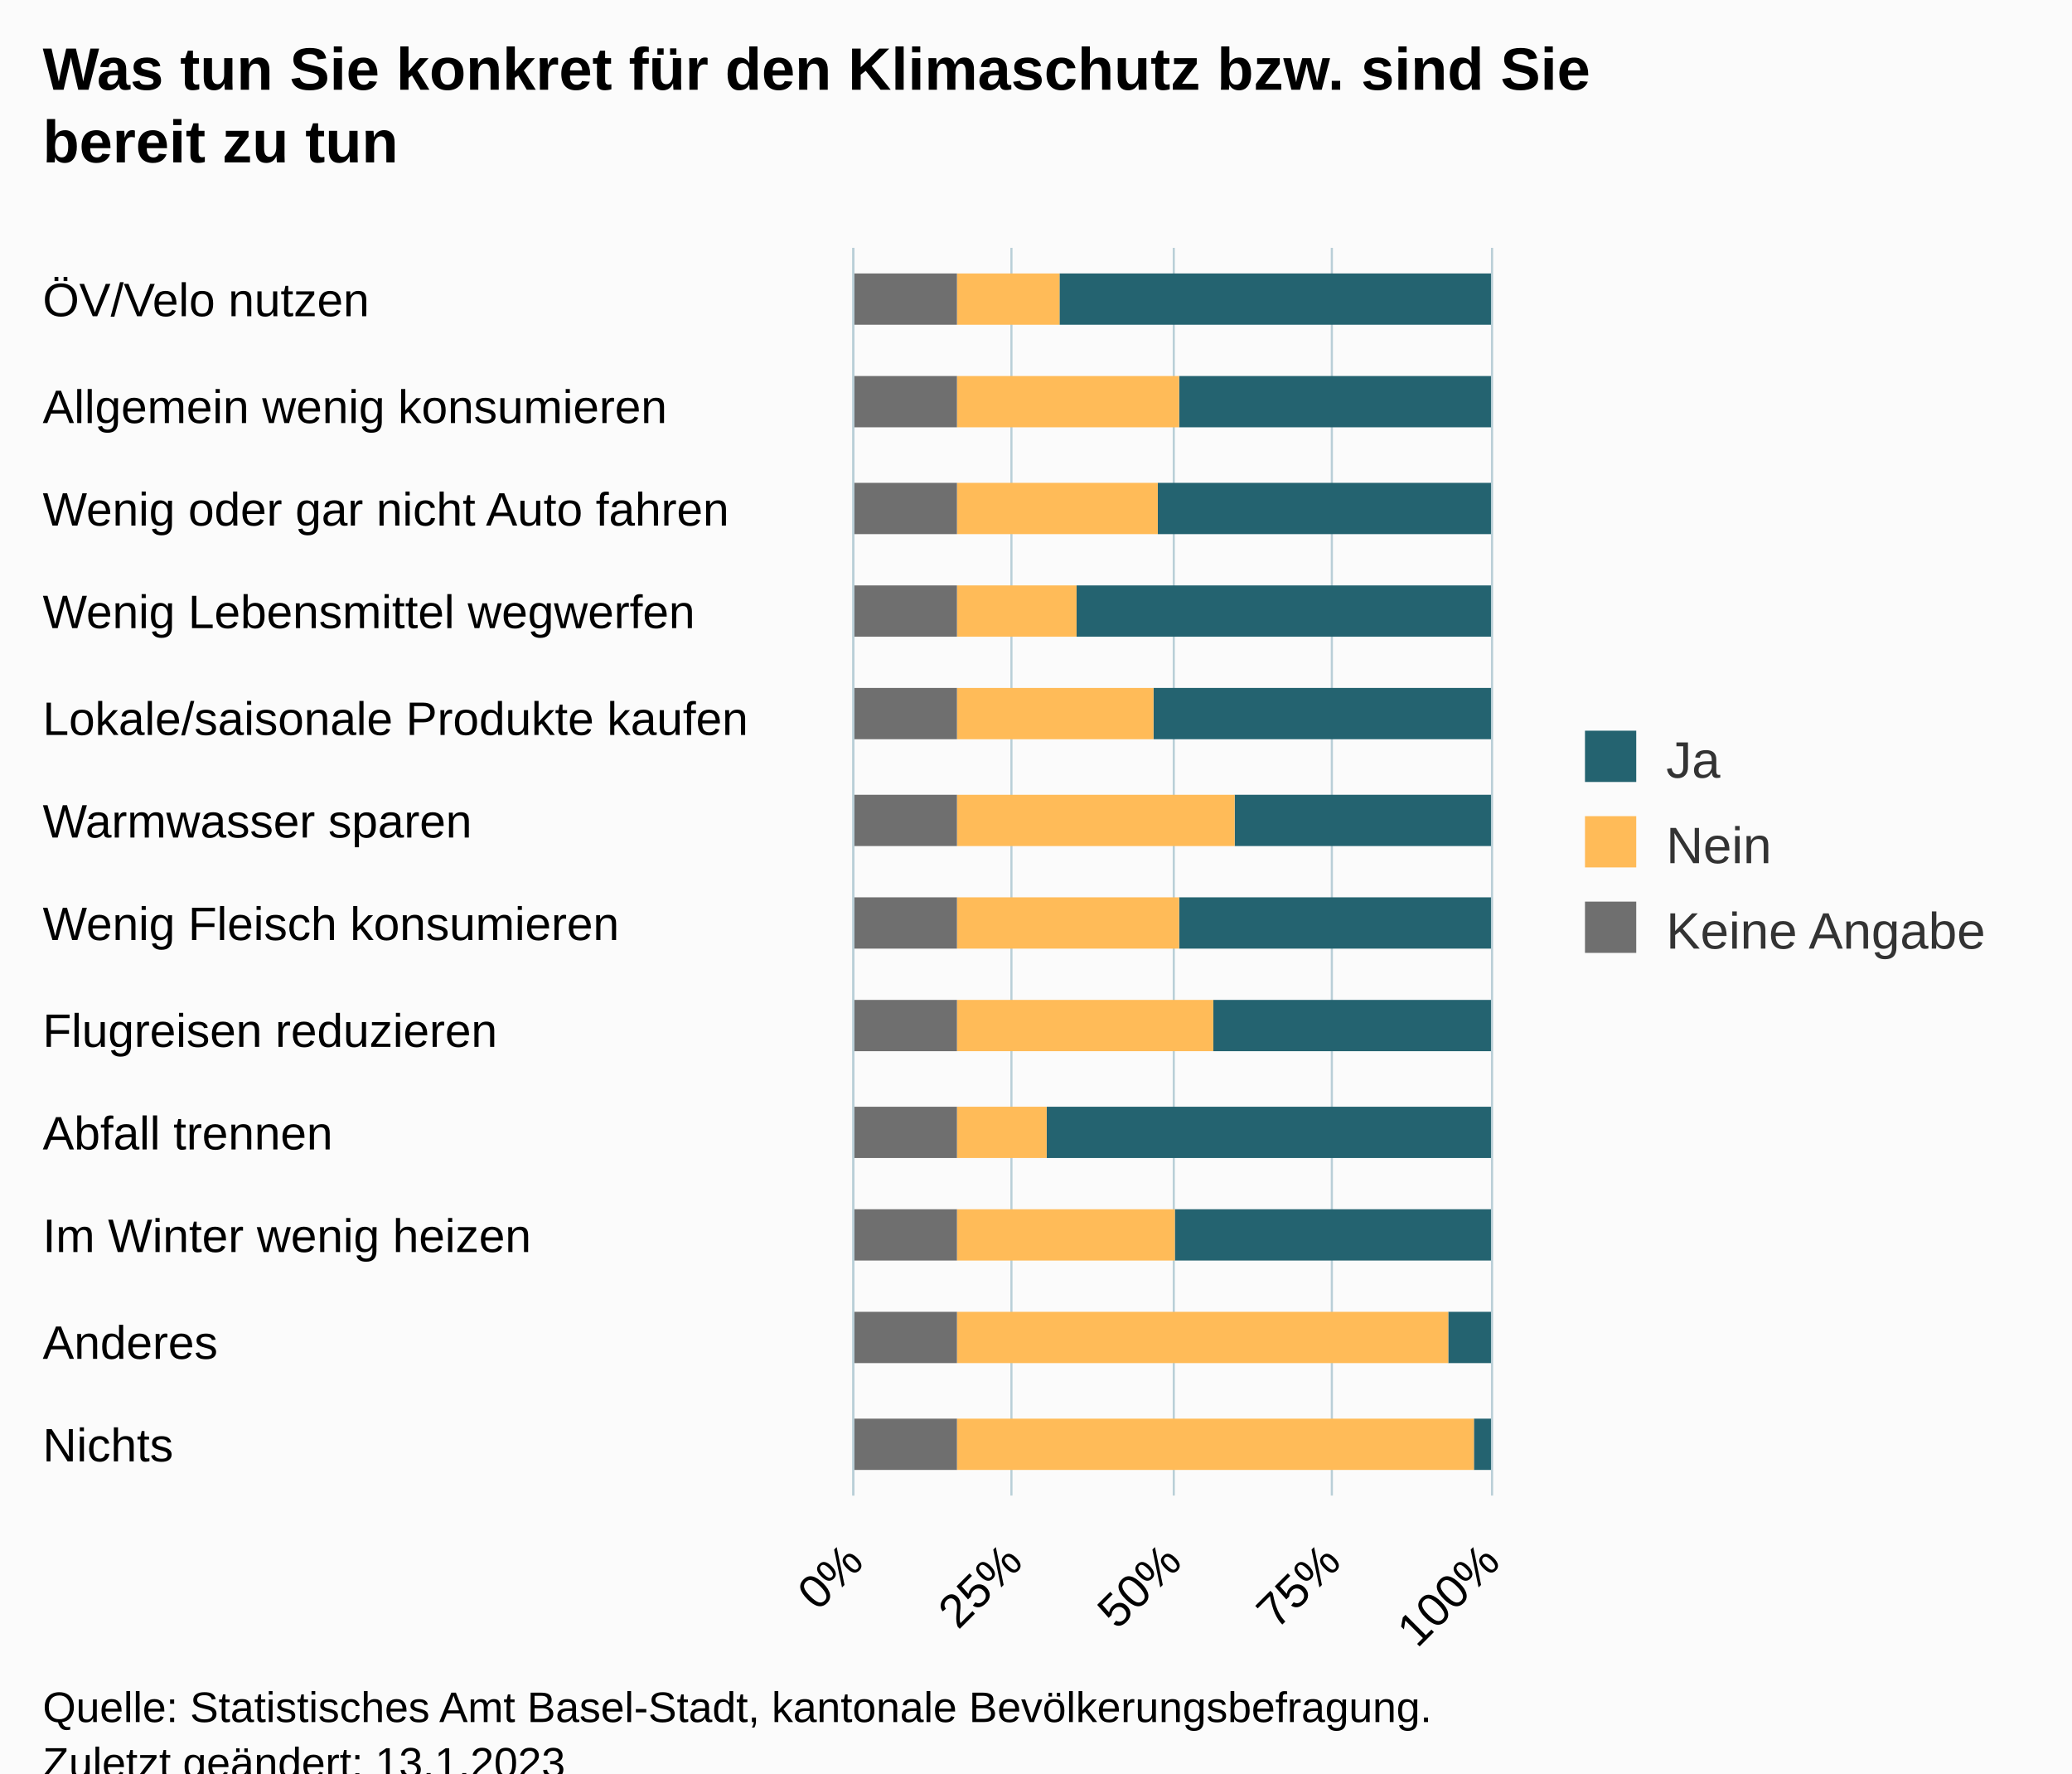
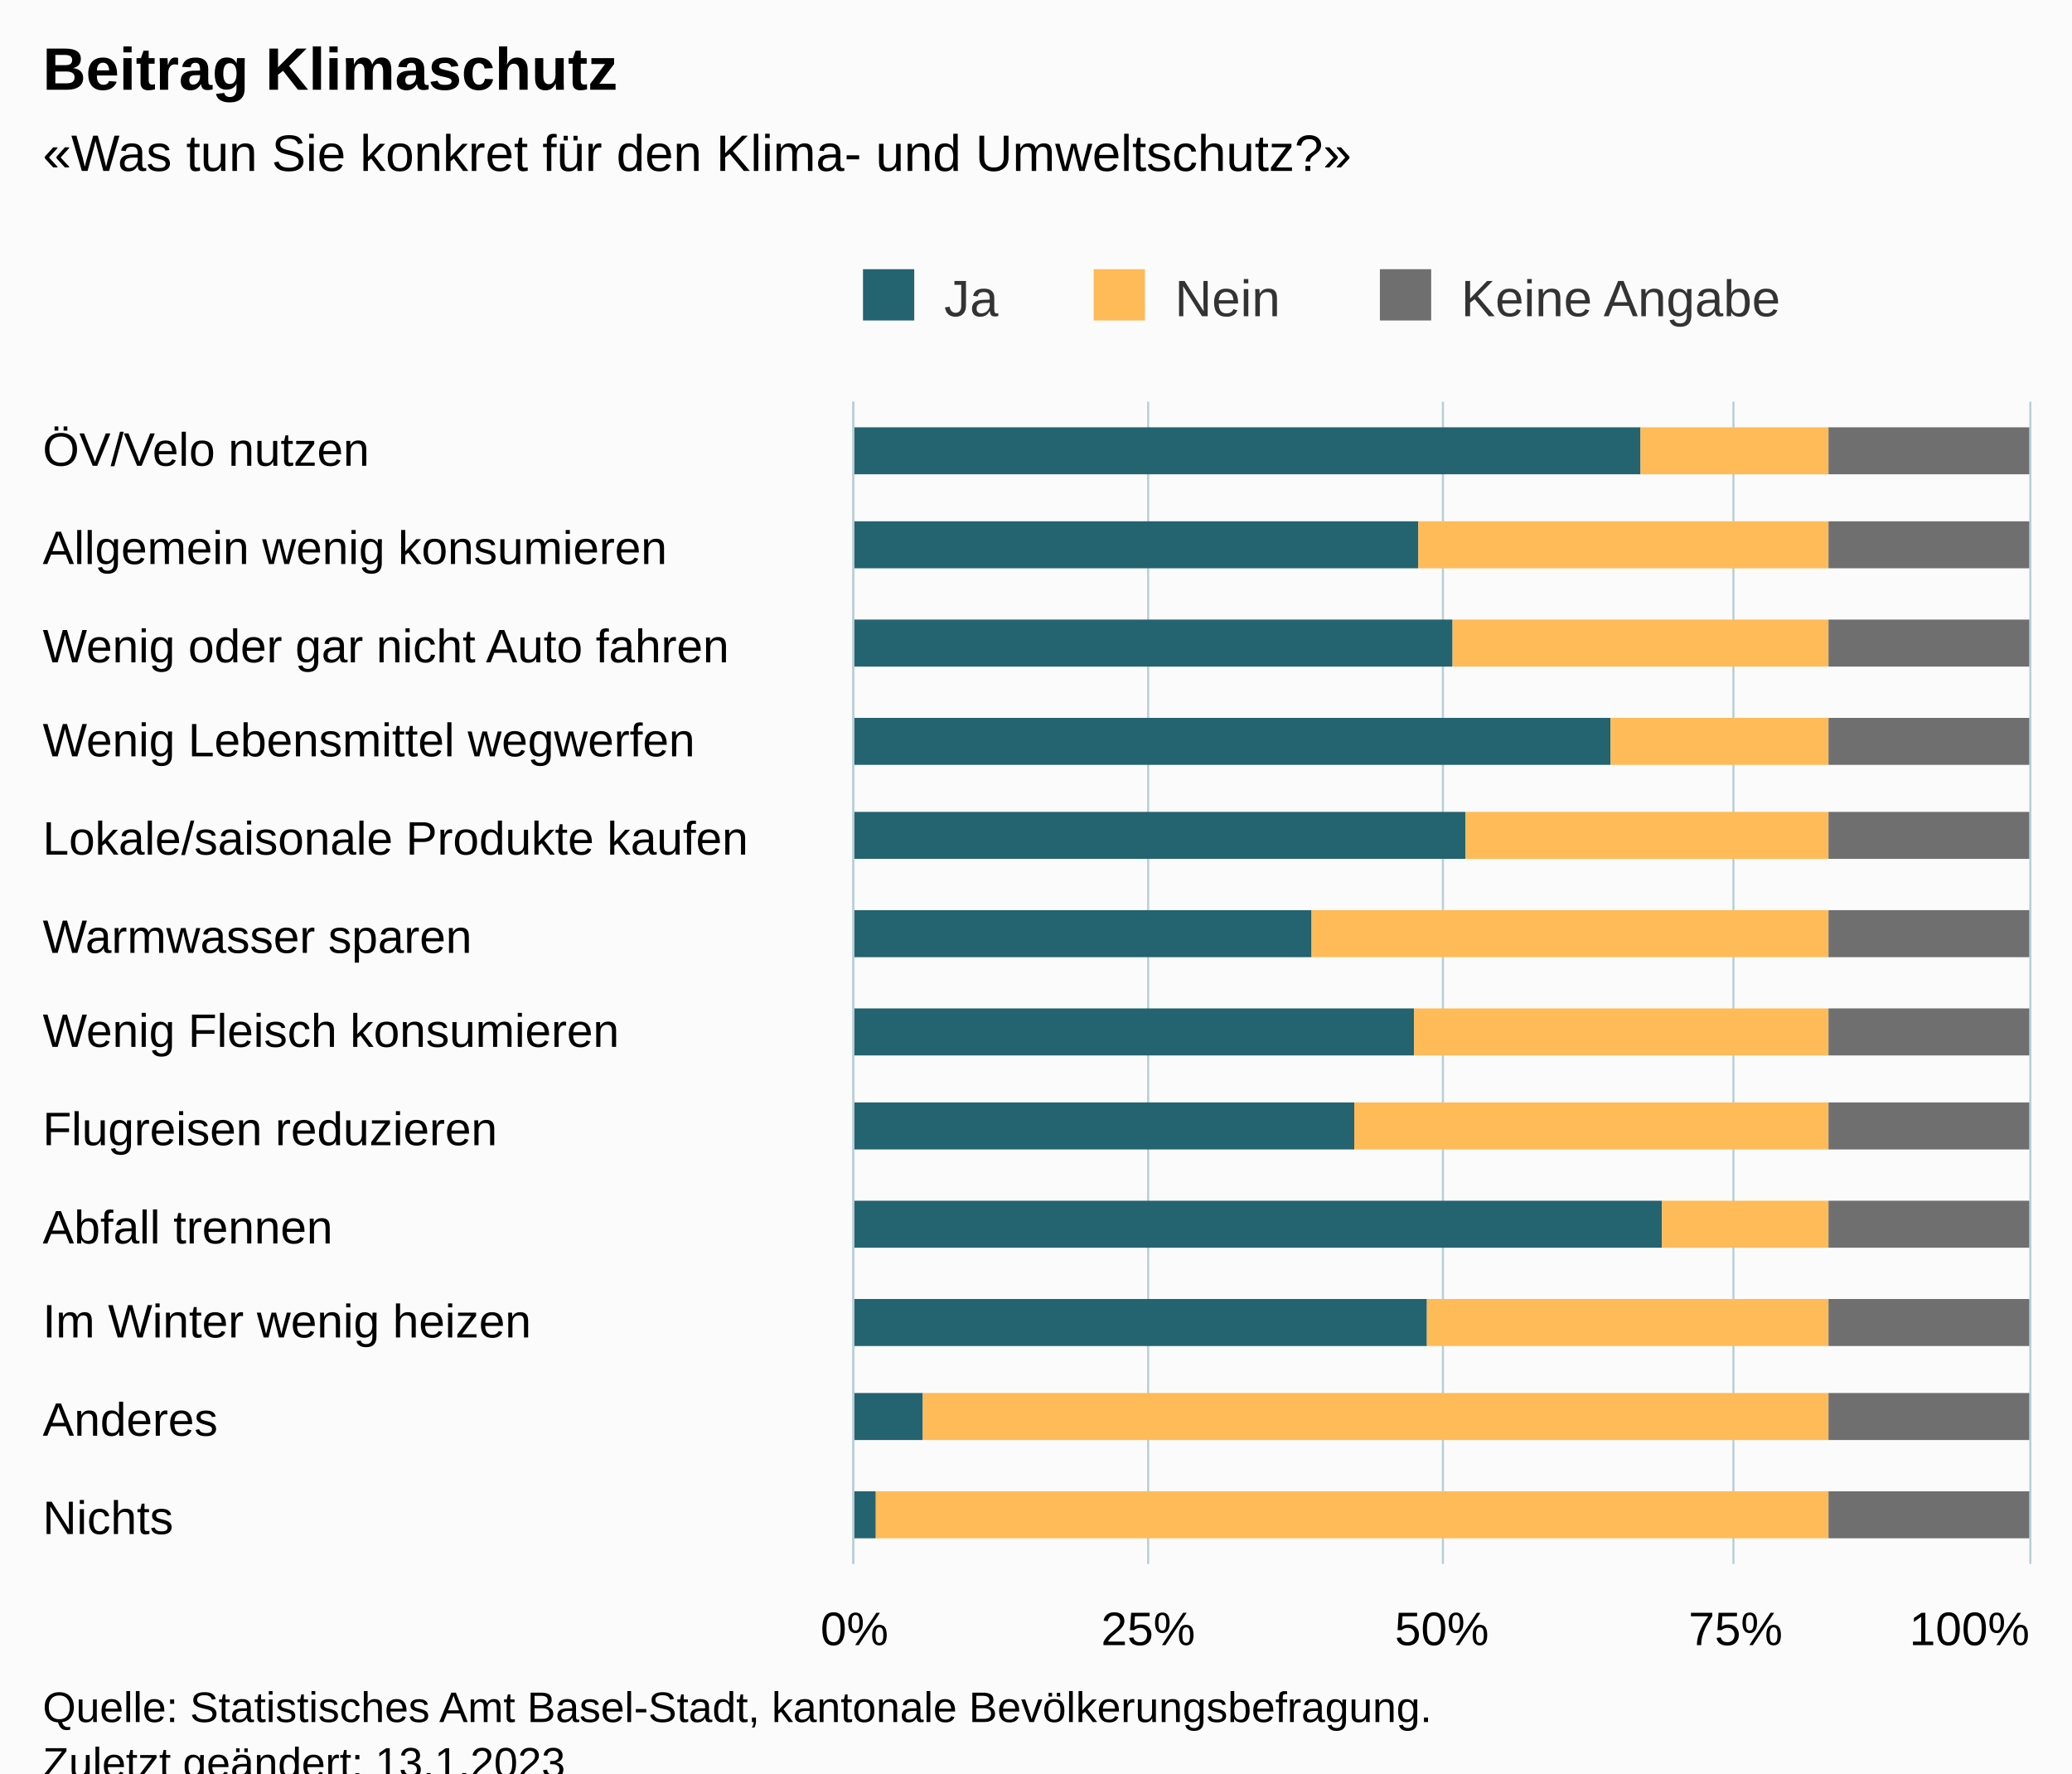
<svg xmlns="http://www.w3.org/2000/svg" version="1.1" class="highcharts-root" style="font-family:Arial;font-size:12px;" viewBox="0 0 485 415">
  <defs>
-     <clipPath id="highcharts-hqn03fe-43-">
-       <rect x="0" y="0" width="292" height="149" fill="none" />
+     <clipPath id="highcharts-02eygqu-43-">
+       <rect x="0" y="0" width="272" height="275" fill="none" />
    </clipPath>
-     <clipPath id="highcharts-hqn03fe-56-">
-       <rect x="0" y="0" width="292" height="149" fill="none" />
+     <clipPath id="highcharts-02eygqu-56-">
+       <rect x="0" y="0" width="272" height="275" fill="none" />
    </clipPath>
-     <clipPath id="highcharts-hqn03fe-81-">
-       <rect x="200" y="58" width="149" height="292" fill="none" />
+     <clipPath id="highcharts-02eygqu-81-">
+       <rect x="200" y="94" width="275" height="272" fill="none" />
    </clipPath>
  </defs>
  <rect fill="#fbfbfb" class="highcharts-background" x="0" y="0" width="485" height="428" rx="0" ry="0" />
-   <rect fill="none" class="highcharts-plot-background" x="200" y="58" width="149" height="292" />
+   <rect fill="none" class="highcharts-plot-background" x="200" y="94" width="275" height="272" />
  <g class="highcharts-pane-group" data-z-index="0" />
  <g class="highcharts-grid highcharts-xaxis-grid" data-z-index="1">
-     <path fill="none" data-z-index="1" class="highcharts-grid-line" d="M 200 82.5 L 349 82.5" opacity="1" />
-     <path fill="none" data-z-index="1" class="highcharts-grid-line" d="M 200 107.5 L 349 107.5" opacity="1" />
-     <path fill="none" data-z-index="1" class="highcharts-grid-line" d="M 200 131.5 L 349 131.5" opacity="1" />
-     <path fill="none" data-z-index="1" class="highcharts-grid-line" d="M 200 155.5 L 349 155.5" opacity="1" />
-     <path fill="none" data-z-index="1" class="highcharts-grid-line" d="M 200 180.5 L 349 180.5" opacity="1" />
-     <path fill="none" data-z-index="1" class="highcharts-grid-line" d="M 200 204.5 L 349 204.5" opacity="1" />
-     <path fill="none" data-z-index="1" class="highcharts-grid-line" d="M 200 228.5 L 349 228.5" opacity="1" />
-     <path fill="none" data-z-index="1" class="highcharts-grid-line" d="M 200 253.5 L 349 253.5" opacity="1" />
-     <path fill="none" data-z-index="1" class="highcharts-grid-line" d="M 200 277.5 L 349 277.5" opacity="1" />
-     <path fill="none" data-z-index="1" class="highcharts-grid-line" d="M 200 301.5 L 349 301.5" opacity="1" />
-     <path fill="none" data-z-index="1" class="highcharts-grid-line" d="M 200 326.5 L 349 326.5" opacity="1" />
-     <path fill="none" data-z-index="1" class="highcharts-grid-line" d="M 200 350.5 L 349 350.5" opacity="1" />
-     <path fill="none" data-z-index="1" class="highcharts-grid-line" d="M 200 58.5 L 349 58.5" opacity="1" />
+     <path fill="none" data-z-index="1" class="highcharts-grid-line" d="M 200 117.5 L 475 117.5" opacity="1" />
+     <path fill="none" data-z-index="1" class="highcharts-grid-line" d="M 200 139.5 L 475 139.5" opacity="1" />
+     <path fill="none" data-z-index="1" class="highcharts-grid-line" d="M 200 162.5 L 475 162.5" opacity="1" />
+     <path fill="none" data-z-index="1" class="highcharts-grid-line" d="M 200 185.5 L 475 185.5" opacity="1" />
+     <path fill="none" data-z-index="1" class="highcharts-grid-line" d="M 200 207.5 L 475 207.5" opacity="1" />
+     <path fill="none" data-z-index="1" class="highcharts-grid-line" d="M 200 230.5 L 475 230.5" opacity="1" />
+     <path fill="none" data-z-index="1" class="highcharts-grid-line" d="M 200 253.5 L 475 253.5" opacity="1" />
+     <path fill="none" data-z-index="1" class="highcharts-grid-line" d="M 200 275.5 L 475 275.5" opacity="1" />
+     <path fill="none" data-z-index="1" class="highcharts-grid-line" d="M 200 298.5 L 475 298.5" opacity="1" />
+     <path fill="none" data-z-index="1" class="highcharts-grid-line" d="M 200 321.5 L 475 321.5" opacity="1" />
+     <path fill="none" data-z-index="1" class="highcharts-grid-line" d="M 200 343.5 L 475 343.5" opacity="1" />
+     <path fill="none" data-z-index="1" class="highcharts-grid-line" d="M 200 366.5 L 475 366.5" opacity="1" />
+     <path fill="none" data-z-index="1" class="highcharts-grid-line" d="M 200 94.5 L 475 94.5" opacity="1" />
  </g>
  <g class="highcharts-grid highcharts-yaxis-grid" data-z-index="1">
-     <path fill="none" stroke="#B9CFD7" stroke-width="0.5" data-z-index="1" class="highcharts-grid-line" d="M 199.75 58 L 199.75 350" opacity="1" />
-     <path fill="none" stroke="#B9CFD7" stroke-width="0.5" data-z-index="1" class="highcharts-grid-line" d="M 236.75 58 L 236.75 350" opacity="1" />
-     <path fill="none" stroke="#B9CFD7" stroke-width="0.5" data-z-index="1" class="highcharts-grid-line" d="M 274.75 58 L 274.75 350" opacity="1" />
-     <path fill="none" stroke="#B9CFD7" stroke-width="0.5" data-z-index="1" class="highcharts-grid-line" d="M 311.75 58 L 311.75 350" opacity="1" />
-     <path fill="none" stroke="#B9CFD7" stroke-width="0.5" data-z-index="1" class="highcharts-grid-line" d="M 349.25 58 L 349.25 350" opacity="1" />
+     <path fill="none" stroke="#B9CFD7" stroke-width="0.5" data-z-index="1" class="highcharts-grid-line" d="M 199.75 94 L 199.75 366" opacity="1" />
+     <path fill="none" stroke="#B9CFD7" stroke-width="0.5" data-z-index="1" class="highcharts-grid-line" d="M 268.75 94 L 268.75 366" opacity="1" />
+     <path fill="none" stroke="#B9CFD7" stroke-width="0.5" data-z-index="1" class="highcharts-grid-line" d="M 337.75 94 L 337.75 366" opacity="1" />
+     <path fill="none" stroke="#B9CFD7" stroke-width="0.5" data-z-index="1" class="highcharts-grid-line" d="M 405.75 94 L 405.75 366" opacity="1" />
+     <path fill="none" stroke="#B9CFD7" stroke-width="0.5" data-z-index="1" class="highcharts-grid-line" d="M 475.25 94 L 475.25 366" opacity="1" />
  </g>
-   <rect fill="none" class="highcharts-plot-border" data-z-index="1" x="200" y="58" width="149" height="292" />
+   <rect fill="none" class="highcharts-plot-border" data-z-index="1" x="200" y="94" width="275" height="272" />
  <g class="highcharts-axis highcharts-xaxis" data-z-index="2">
-     <path fill="none" class="highcharts-axis-line" stroke="#B9CFD7" stroke-width="0.5" data-z-index="7" d="M 199.75 58 L 199.75 350" />
+     <path fill="none" class="highcharts-axis-line" stroke="#B9CFD7" stroke-width="0.5" data-z-index="7" d="M 199.75 94 L 199.75 366" />
  </g>
  <g class="highcharts-axis highcharts-yaxis" data-z-index="2">
-     <path fill="none" class="highcharts-axis-line" data-z-index="7" d="M 200 350 L 349 350" />
+     <path fill="none" class="highcharts-axis-line" data-z-index="7" d="M 200 366 L 475 366" />
  </g>
  <g class="highcharts-series-group" data-z-index="3">
-     <g class="highcharts-series highcharts-series-0 highcharts-column-series" data-z-index="0.1" opacity="1" transform="translate(349,350) rotate(90) scale(-1,1) scale(1 1)" clip-path="url(#highcharts-hqn03fe-56-)">
-       <rect x="274" y="0" width="12" height="101" fill="#246370" opacity="1" class="highcharts-point" />
-       <rect x="250" y="0" width="12" height="73" fill="#246370" opacity="1" class="highcharts-point" />
-       <rect x="225" y="0" width="12" height="78" fill="#246370" opacity="1" class="highcharts-point" />
-       <rect x="201" y="0" width="12" height="97" fill="#246370" opacity="1" class="highcharts-point" />
-       <rect x="177" y="0" width="12" height="79" fill="#246370" opacity="1" class="highcharts-point" />
-       <rect x="152" y="0" width="12" height="60" fill="#246370" opacity="1" class="highcharts-point" />
-       <rect x="128" y="0" width="12" height="73" fill="#246370" opacity="1" class="highcharts-point" />
-       <rect x="104" y="0" width="12" height="65" fill="#246370" opacity="1" class="highcharts-point" />
-       <rect x="79" y="0" width="12" height="104" fill="#246370" opacity="1" class="highcharts-point" />
-       <rect x="55" y="0" width="12" height="74" fill="#246370" opacity="1" class="highcharts-point" />
-       <rect x="31" y="0" width="12" height="10" fill="#246370" opacity="1" class="highcharts-point" />
-       <rect x="6" y="0" width="12" height="4" fill="#246370" opacity="1" class="highcharts-point" />
+     <g class="highcharts-series highcharts-series-0 highcharts-column-series" data-z-index="0.1" opacity="1" transform="translate(475,366) rotate(90) scale(-1,1) scale(1 1)" clip-path="url(#highcharts-02eygqu-56-)">
+       <rect x="255" y="91" width="11" height="185" fill="#246370" opacity="1" class="highcharts-point" />
+       <rect x="233" y="143" width="11" height="133" fill="#246370" opacity="1" class="highcharts-point" />
+       <rect x="210" y="135" width="11" height="141" fill="#246370" opacity="1" class="highcharts-point" />
+       <rect x="187" y="98" width="11" height="178" fill="#246370" opacity="1" class="highcharts-point" />
+       <rect x="165" y="132" width="11" height="144" fill="#246370" opacity="1" class="highcharts-point" />
+       <rect x="142" y="168" width="11" height="108" fill="#246370" opacity="1" class="highcharts-point" />
+       <rect x="119" y="144" width="11" height="132" fill="#246370" opacity="1" class="highcharts-point" />
+       <rect x="97" y="158" width="11" height="118" fill="#246370" opacity="1" class="highcharts-point" />
+       <rect x="74" y="86" width="11" height="190" fill="#246370" opacity="1" class="highcharts-point" />
+       <rect x="51" y="141" width="11" height="135" fill="#246370" opacity="1" class="highcharts-point" />
+       <rect x="29" y="259" width="11" height="17" fill="#246370" opacity="1" class="highcharts-point" />
+       <rect x="6" y="270" width="11" height="6" fill="#246370" opacity="1" class="highcharts-point" />
    </g>
-     <g class="highcharts-markers highcharts-series-0 highcharts-column-series" data-z-index="0.1" opacity="1" transform="translate(349,350) rotate(90) scale(-1,1) scale(1 1)" clip-path="none" />
-     <g class="highcharts-series highcharts-series-1 highcharts-column-series" data-z-index="0.1" opacity="1" transform="translate(349,350) rotate(90) scale(-1,1) scale(1 1)" clip-path="url(#highcharts-hqn03fe-56-)">
-       <rect x="274" y="101" width="12" height="24" fill="#FFBB58" opacity="1" class="highcharts-point" />
-       <rect x="250" y="73" width="12" height="52" fill="#FFBB58" opacity="1" class="highcharts-point" />
-       <rect x="225" y="78" width="12" height="47" fill="#FFBB58" opacity="1" class="highcharts-point" />
-       <rect x="201" y="97" width="12" height="28" fill="#FFBB58" opacity="1" class="highcharts-point" />
-       <rect x="177" y="79" width="12" height="46" fill="#FFBB58" opacity="1" class="highcharts-point" />
-       <rect x="152" y="60" width="12" height="65" fill="#FFBB58" opacity="1" class="highcharts-point" />
-       <rect x="128" y="73" width="12" height="52" fill="#FFBB58" opacity="1" class="highcharts-point" />
-       <rect x="104" y="65" width="12" height="60" fill="#FFBB58" opacity="1" class="highcharts-point" />
-       <rect x="79" y="104" width="12" height="21" fill="#FFBB58" opacity="1" class="highcharts-point" />
-       <rect x="55" y="74" width="12" height="51" fill="#FFBB58" opacity="1" class="highcharts-point" />
-       <rect x="31" y="10" width="12" height="115" fill="#FFBB58" opacity="1" class="highcharts-point" />
-       <rect x="6" y="4" width="12" height="121" fill="#FFBB58" opacity="1" class="highcharts-point" />
+     <g class="highcharts-markers highcharts-series-0 highcharts-column-series" data-z-index="0.1" opacity="1" transform="translate(475,366) rotate(90) scale(-1,1) scale(1 1)" clip-path="none" />
+     <g class="highcharts-series highcharts-series-1 highcharts-column-series" data-z-index="0.1" opacity="1" transform="translate(475,366) rotate(90) scale(-1,1) scale(1 1)" clip-path="url(#highcharts-02eygqu-56-)">
+       <rect x="255" y="47" width="11" height="44" fill="#FFBB58" opacity="1" class="highcharts-point" />
+       <rect x="233" y="47" width="11" height="96" fill="#FFBB58" opacity="1" class="highcharts-point" />
+       <rect x="210" y="47" width="11" height="88" fill="#FFBB58" opacity="1" class="highcharts-point" />
+       <rect x="187" y="47" width="11" height="51" fill="#FFBB58" opacity="1" class="highcharts-point" />
+       <rect x="165" y="47" width="11" height="85" fill="#FFBB58" opacity="1" class="highcharts-point" />
+       <rect x="142" y="47" width="11" height="121" fill="#FFBB58" opacity="1" class="highcharts-point" />
+       <rect x="119" y="47" width="11" height="97" fill="#FFBB58" opacity="1" class="highcharts-point" />
+       <rect x="97" y="47" width="11" height="111" fill="#FFBB58" opacity="1" class="highcharts-point" />
+       <rect x="74" y="47" width="11" height="39" fill="#FFBB58" opacity="1" class="highcharts-point" />
+       <rect x="51" y="47" width="11" height="94" fill="#FFBB58" opacity="1" class="highcharts-point" />
+       <rect x="29" y="47" width="11" height="212" fill="#FFBB58" opacity="1" class="highcharts-point" />
+       <rect x="6" y="47" width="11" height="223" fill="#FFBB58" opacity="1" class="highcharts-point" />
    </g>
-     <g class="highcharts-markers highcharts-series-1 highcharts-column-series" data-z-index="0.1" opacity="1" transform="translate(349,350) rotate(90) scale(-1,1) scale(1 1)" clip-path="none" />
-     <g class="highcharts-series highcharts-series-2 highcharts-column-series" data-z-index="0.1" opacity="1" transform="translate(349,350) rotate(90) scale(-1,1) scale(1 1)" clip-path="url(#highcharts-hqn03fe-56-)">
-       <rect x="274" y="125" width="12" height="25" fill="#6F6F6F" opacity="1" class="highcharts-point" />
-       <rect x="250" y="125" width="12" height="25" fill="#6F6F6F" opacity="1" class="highcharts-point" />
-       <rect x="225" y="125" width="12" height="25" fill="#6F6F6F" opacity="1" class="highcharts-point" />
-       <rect x="201" y="125" width="12" height="25" fill="#6F6F6F" opacity="1" class="highcharts-point" />
-       <rect x="177" y="125" width="12" height="25" fill="#6F6F6F" opacity="1" class="highcharts-point" />
-       <rect x="152" y="125" width="12" height="25" fill="#6F6F6F" opacity="1" class="highcharts-point" />
-       <rect x="128" y="125" width="12" height="25" fill="#6F6F6F" opacity="1" class="highcharts-point" />
-       <rect x="104" y="125" width="12" height="25" fill="#6F6F6F" opacity="1" class="highcharts-point" />
-       <rect x="79" y="125" width="12" height="25" fill="#6F6F6F" opacity="1" class="highcharts-point" />
-       <rect x="55" y="125" width="12" height="25" fill="#6F6F6F" opacity="1" class="highcharts-point" />
-       <rect x="31" y="125" width="12" height="25" fill="#6F6F6F" opacity="1" class="highcharts-point" />
-       <rect x="6" y="125" width="12" height="25" fill="#6F6F6F" opacity="1" class="highcharts-point" />
+     <g class="highcharts-markers highcharts-series-1 highcharts-column-series" data-z-index="0.1" opacity="1" transform="translate(475,366) rotate(90) scale(-1,1) scale(1 1)" clip-path="none" />
+     <g class="highcharts-series highcharts-series-2 highcharts-column-series" data-z-index="0.1" opacity="1" transform="translate(475,366) rotate(90) scale(-1,1) scale(1 1)" clip-path="url(#highcharts-02eygqu-56-)">
+       <rect x="255" y="0" width="11" height="47" fill="#6F6F6F" opacity="1" class="highcharts-point" />
+       <rect x="233" y="0" width="11" height="47" fill="#6F6F6F" opacity="1" class="highcharts-point" />
+       <rect x="210" y="0" width="11" height="47" fill="#6F6F6F" opacity="1" class="highcharts-point" />
+       <rect x="187" y="0" width="11" height="47" fill="#6F6F6F" opacity="1" class="highcharts-point" />
+       <rect x="165" y="0" width="11" height="47" fill="#6F6F6F" opacity="1" class="highcharts-point" />
+       <rect x="142" y="0" width="11" height="47" fill="#6F6F6F" opacity="1" class="highcharts-point" />
+       <rect x="119" y="0" width="11" height="47" fill="#6F6F6F" opacity="1" class="highcharts-point" />
+       <rect x="97" y="0" width="11" height="47" fill="#6F6F6F" opacity="1" class="highcharts-point" />
+       <rect x="74" y="0" width="11" height="47" fill="#6F6F6F" opacity="1" class="highcharts-point" />
+       <rect x="51" y="0" width="11" height="47" fill="#6F6F6F" opacity="1" class="highcharts-point" />
+       <rect x="29" y="0" width="11" height="47" fill="#6F6F6F" opacity="1" class="highcharts-point" />
+       <rect x="6" y="0" width="11" height="47" fill="#6F6F6F" opacity="1" class="highcharts-point" />
    </g>
-     <g class="highcharts-markers highcharts-series-2 highcharts-column-series" data-z-index="0.1" opacity="1" transform="translate(349,350) rotate(90) scale(-1,1) scale(1 1)" clip-path="none" />
+     <g class="highcharts-markers highcharts-series-2 highcharts-column-series" data-z-index="0.1" opacity="1" transform="translate(475,366) rotate(90) scale(-1,1) scale(1 1)" clip-path="none" />
  </g>
  <text x="10" text-anchor="start" class="highcharts-title" data-z-index="4" style="color:#000000;font-size:14px;font-weight:bold;fill:#000000;" y="21">
-     <tspan>Was tun Sie konkret für den Klimaschutz bzw. sind Sie</tspan>
-     <tspan dy="17" x="10">bereit zu tun</tspan>
+     <tspan>Beitrag Klimaschutz</tspan>
  </text>
-   <text x="10" text-anchor="start" class="highcharts-subtitle" data-z-index="4" style="color:#000000;font-size:12px;fill:#000000;" y="57" />
+   <text x="10" text-anchor="start" class="highcharts-subtitle" data-z-index="4" style="color:#000000;font-size:12px;fill:#000000;" y="40">
+     <tspan>«Was tun Sie konkret für den Klima- und Umweltschutz?»</tspan>
+   </text>
  <text x="10" text-anchor="start" class="highcharts-caption" data-z-index="4" style="color:#666666;fill:#666666;" y="400" />
-   <g class="highcharts-legend" data-z-index="7" transform="translate(361,164)">
-     <rect fill="none" class="highcharts-legend-box" rx="0" ry="0" x="0" y="0" width="114" height="71" visibility="visible" />
+   <g class="highcharts-legend" data-z-index="7" transform="translate(192,56)">
+     <rect fill="none" class="highcharts-legend-box" rx="0" ry="0" x="0" y="0" width="235" height="26" visibility="visible" />
    <g data-z-index="1">
      <g>
        <g class="highcharts-legend-item highcharts-column-series highcharts-color-undefined highcharts-series-0" data-z-index="1" transform="translate(8,3)">
          <text x="21" style="color:#333333;cursor:pointer;font-size:12px;font-weight:normal;fill:#333333;" text-anchor="start" data-z-index="2" y="15">
            <tspan>Ja</tspan>
          </text>
          <rect x="2" y="4" width="12" height="12" fill="#246370" class="highcharts-point" data-z-index="3" />
        </g>
-         <g class="highcharts-legend-item highcharts-column-series highcharts-color-undefined highcharts-series-1" data-z-index="1" transform="translate(8,23)">
+         <g class="highcharts-legend-item highcharts-column-series highcharts-color-undefined highcharts-series-1" data-z-index="1" transform="translate(62,3)">
          <text x="21" y="15" style="color:#333333;cursor:pointer;font-size:12px;font-weight:normal;fill:#333333;" text-anchor="start" data-z-index="2">
            <tspan>Nein</tspan>
          </text>
          <rect x="2" y="4" width="12" height="12" fill="#FFBB58" class="highcharts-point" data-z-index="3" />
        </g>
-         <g class="highcharts-legend-item highcharts-column-series highcharts-color-undefined highcharts-series-2" data-z-index="1" transform="translate(8,43)">
+         <g class="highcharts-legend-item highcharts-column-series highcharts-color-undefined highcharts-series-2" data-z-index="1" transform="translate(129,3)">
          <text x="21" y="15" style="color:#333333;cursor:pointer;font-size:12px;font-weight:normal;fill:#333333;" text-anchor="start" data-z-index="2">
            <tspan>Keine Angabe</tspan>
          </text>
          <rect x="2" y="4" width="12" height="12" fill="#6F6F6F" class="highcharts-point" data-z-index="3" />
        </g>
      </g>
    </g>
  </g>
  <g class="highcharts-axis-labels highcharts-xaxis-labels" data-z-index="7">
-     <text x="10" style="color:#000000;cursor:default;font-size:11px;white-space:nowrap;fill:#000000;" text-anchor="start" transform="translate(0,0)" y="74" opacity="1">
+     <text x="10" style="color:#000000;cursor:default;font-size:11px;white-space:nowrap;fill:#000000;" text-anchor="start" transform="translate(0,0)" y="109" opacity="1">
      <tspan>ÖV/Velo nutzen</tspan>
    </text>
-     <text x="10" style="color:#000000;cursor:default;font-size:11px;white-space:nowrap;fill:#000000;" text-anchor="start" transform="translate(0,0)" y="99" opacity="1">
+     <text x="10" style="color:#000000;cursor:default;font-size:11px;white-space:nowrap;fill:#000000;" text-anchor="start" transform="translate(0,0)" y="132" opacity="1">
      <tspan>Allgemein wenig konsumieren</tspan>
    </text>
-     <text x="10" style="color:#000000;cursor:default;font-size:11px;white-space:nowrap;fill:#000000;" text-anchor="start" transform="translate(0,0)" y="123" opacity="1">
+     <text x="10" style="color:#000000;cursor:default;font-size:11px;white-space:nowrap;fill:#000000;" text-anchor="start" transform="translate(0,0)" y="155" opacity="1">
      <tspan>Wenig oder gar nicht Auto fahren</tspan>
    </text>
-     <text x="10" style="color:#000000;cursor:default;font-size:11px;white-space:nowrap;fill:#000000;" text-anchor="start" transform="translate(0,0)" y="147" opacity="1">
+     <text x="10" style="color:#000000;cursor:default;font-size:11px;white-space:nowrap;fill:#000000;" text-anchor="start" transform="translate(0,0)" y="177" opacity="1">
      <tspan>Wenig Lebensmittel wegwerfen</tspan>
    </text>
-     <text x="10" style="color:#000000;cursor:default;font-size:11px;white-space:nowrap;fill:#000000;" text-anchor="start" transform="translate(0,0)" y="172" opacity="1">
+     <text x="10" style="color:#000000;cursor:default;font-size:11px;white-space:nowrap;fill:#000000;" text-anchor="start" transform="translate(0,0)" y="200" opacity="1">
      <tspan>Lokale/saisonale Produkte kaufen</tspan>
    </text>
-     <text x="10" style="color:#000000;cursor:default;font-size:11px;white-space:nowrap;fill:#000000;" text-anchor="start" transform="translate(0,0)" y="196" opacity="1">
+     <text x="10" style="color:#000000;cursor:default;font-size:11px;white-space:nowrap;fill:#000000;" text-anchor="start" transform="translate(0,0)" y="223" opacity="1">
      <tspan>Warmwasser sparen</tspan>
    </text>
-     <text x="10" style="color:#000000;cursor:default;font-size:11px;white-space:nowrap;fill:#000000;" text-anchor="start" transform="translate(0,0)" y="220" opacity="1">
+     <text x="10" style="color:#000000;cursor:default;font-size:11px;white-space:nowrap;fill:#000000;" text-anchor="start" transform="translate(0,0)" y="245" opacity="1">
      <tspan>Wenig Fleisch konsumieren</tspan>
    </text>
-     <text x="10" style="color:#000000;cursor:default;font-size:11px;white-space:nowrap;fill:#000000;" text-anchor="start" transform="translate(0,0)" y="245" opacity="1">
+     <text x="10" style="color:#000000;cursor:default;font-size:11px;white-space:nowrap;fill:#000000;" text-anchor="start" transform="translate(0,0)" y="268" opacity="1">
      <tspan>Flugreisen reduzieren</tspan>
    </text>
-     <text x="10" style="color:#000000;cursor:default;font-size:11px;white-space:nowrap;fill:#000000;" text-anchor="start" transform="translate(0,0)" y="269" opacity="1">
+     <text x="10" style="color:#000000;cursor:default;font-size:11px;white-space:nowrap;fill:#000000;" text-anchor="start" transform="translate(0,0)" y="291" opacity="1">
      <tspan>Abfall trennen</tspan>
    </text>
-     <text x="10" style="color:#000000;cursor:default;font-size:11px;white-space:nowrap;fill:#000000;" text-anchor="start" transform="translate(0,0)" y="293" opacity="1">
+     <text x="10" style="color:#000000;cursor:default;font-size:11px;white-space:nowrap;fill:#000000;" text-anchor="start" transform="translate(0,0)" y="313" opacity="1">
      <tspan>Im Winter wenig heizen</tspan>
    </text>
-     <text x="10" style="color:#000000;cursor:default;font-size:11px;white-space:nowrap;fill:#000000;" text-anchor="start" transform="translate(0,0)" y="318" opacity="1">
+     <text x="10" style="color:#000000;cursor:default;font-size:11px;white-space:nowrap;fill:#000000;" text-anchor="start" transform="translate(0,0)" y="336" opacity="1">
      <tspan>Anderes</tspan>
    </text>
-     <text x="10" style="color:#000000;cursor:default;font-size:11px;white-space:nowrap;fill:#000000;" text-anchor="start" transform="translate(0,0)" y="342" opacity="1">
+     <text x="10" style="color:#000000;cursor:default;font-size:11px;white-space:nowrap;fill:#000000;" text-anchor="start" transform="translate(0,0)" y="359" opacity="1">
      <tspan>Nichts</tspan>
    </text>
  </g>
  <g class="highcharts-axis-labels highcharts-yaxis-labels" data-z-index="7">
-     <text x="202.593" style="color:#000000;cursor:default;font-size:11px;white-space:nowrap;fill:#000000;" text-anchor="end" transform="translate(0,0) rotate(-45 202.5927 366)" y="366" opacity="1">0%</text>
-     <text x="239.843" style="color:#000000;cursor:default;font-size:11px;white-space:nowrap;fill:#000000;" text-anchor="end" transform="translate(0,0) rotate(-45 239.8427 366)" y="366" opacity="1">25%</text>
-     <text x="277.093" style="color:#000000;cursor:default;font-size:11px;white-space:nowrap;fill:#000000;" text-anchor="end" transform="translate(0,0) rotate(-45 277.0927 366)" y="366" opacity="1">50%</text>
-     <text x="314.343" style="color:#000000;cursor:default;font-size:11px;white-space:nowrap;fill:#000000;" text-anchor="end" transform="translate(0,0) rotate(-45 314.3427 366)" y="366" opacity="1">75%</text>
-     <text x="351.593" style="color:#000000;cursor:default;font-size:11px;white-space:nowrap;fill:#000000;" text-anchor="end" transform="translate(0,0) rotate(-45 351.5927 366)" y="366" opacity="1">100%</text>
+     <text x="200" style="color:#000000;cursor:default;font-size:11px;white-space:nowrap;fill:#000000;" text-anchor="middle" transform="translate(0,0)" y="385" opacity="1">0%</text>
+     <text x="268.75" style="color:#000000;cursor:default;font-size:11px;white-space:nowrap;fill:#000000;" text-anchor="middle" transform="translate(0,0)" y="385" opacity="1">25%</text>
+     <text x="337.5" style="color:#000000;cursor:default;font-size:11px;white-space:nowrap;fill:#000000;" text-anchor="middle" transform="translate(0,0)" y="385" opacity="1">50%</text>
+     <text x="406.25" style="color:#000000;cursor:default;font-size:11px;white-space:nowrap;fill:#000000;" text-anchor="middle" transform="translate(0,0)" y="385" opacity="1">75%</text>
+     <text x="461" style="color:#000000;cursor:default;font-size:11px;white-space:nowrap;fill:#000000;" text-anchor="middle" transform="translate(0,0)" y="385" opacity="1">100%</text>
  </g>
  <text x="10" class="highcharts-credits" text-anchor="start" data-z-index="8" style="cursor:default;color:#000000;font-size:10px;fill:#000000;" y="403">
    <tspan>Quelle: Statistisches Amt Basel-Stadt, kantonale Bevölkerungsbefragung.</tspan>
    <tspan x="10" dy="13">Zuletzt geändert: 13.1.2023</tspan>
  </text>
-   <g class="highcharts-control-points" data-z-index="99" clip-path="url(#highcharts-hqn03fe-81-)" />
+   <g class="highcharts-control-points" data-z-index="99" clip-path="url(#highcharts-02eygqu-81-)" />
</svg>
